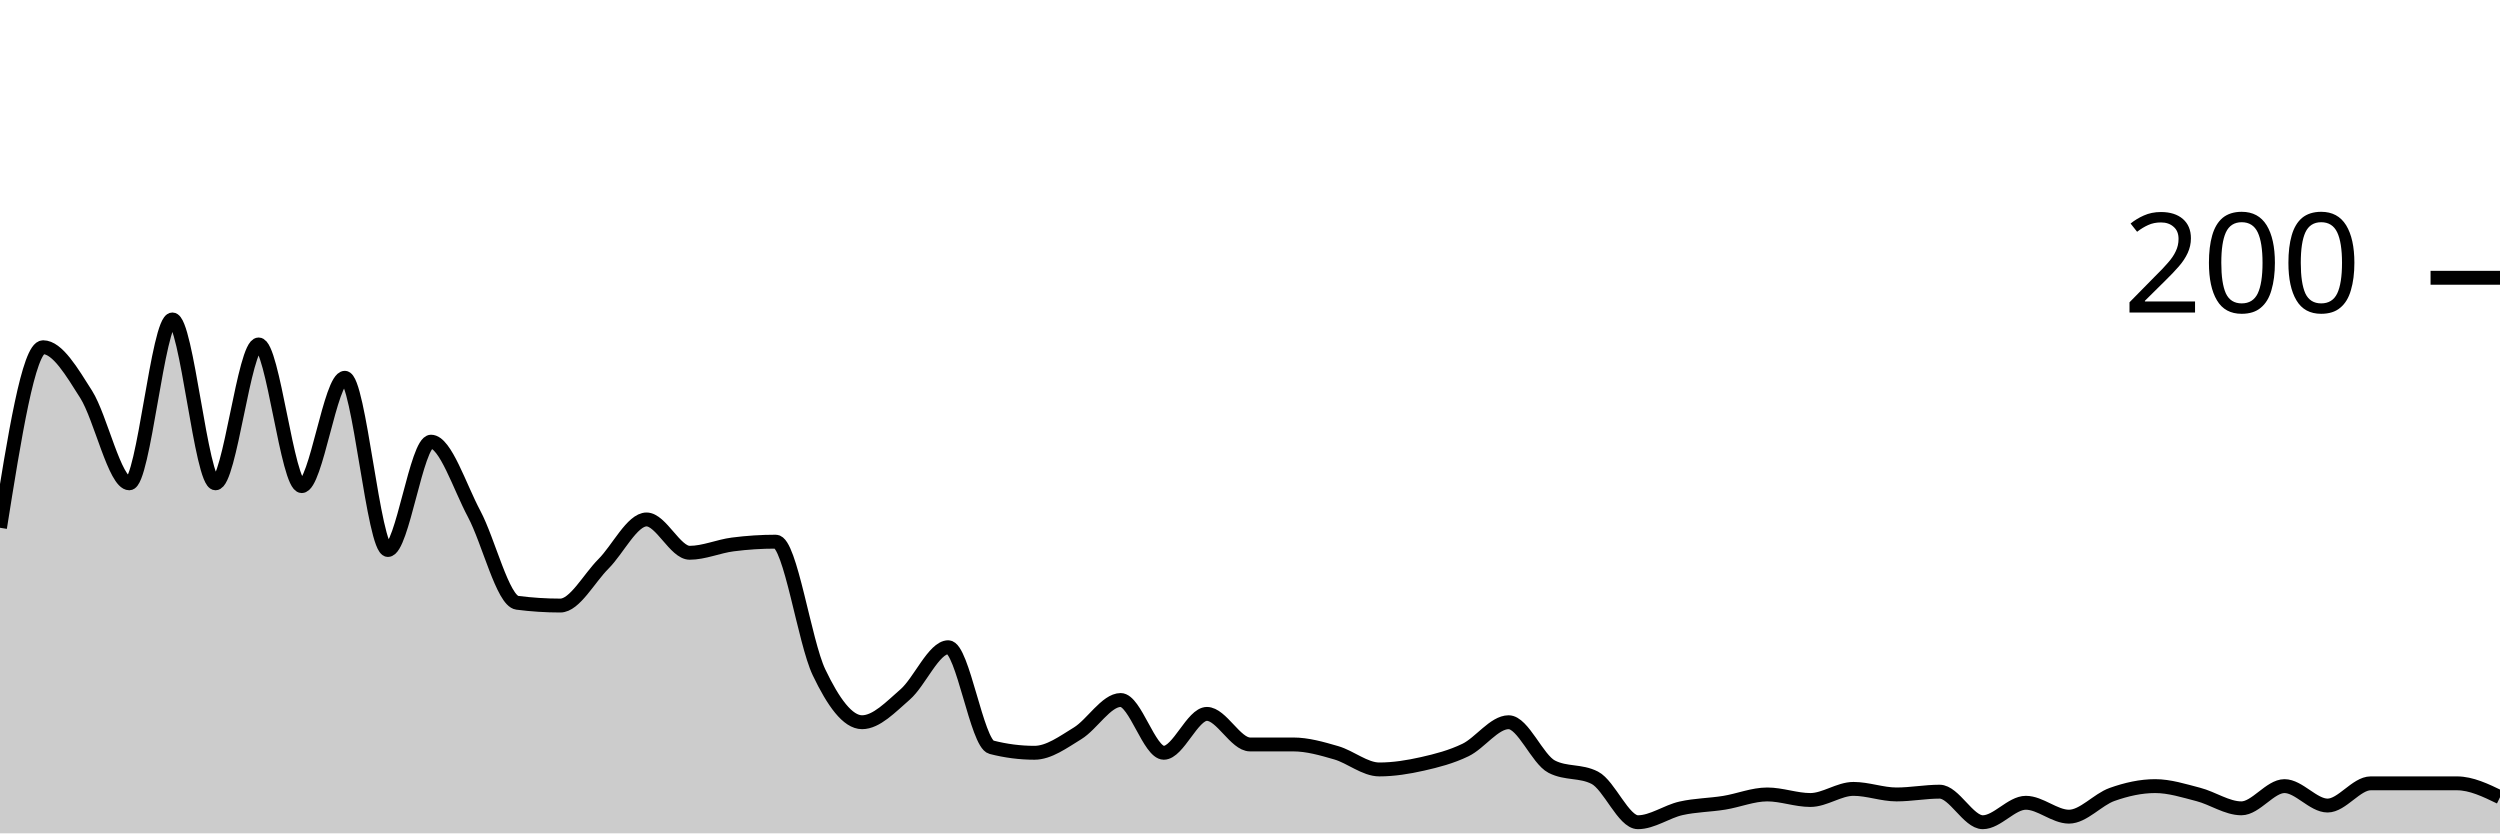
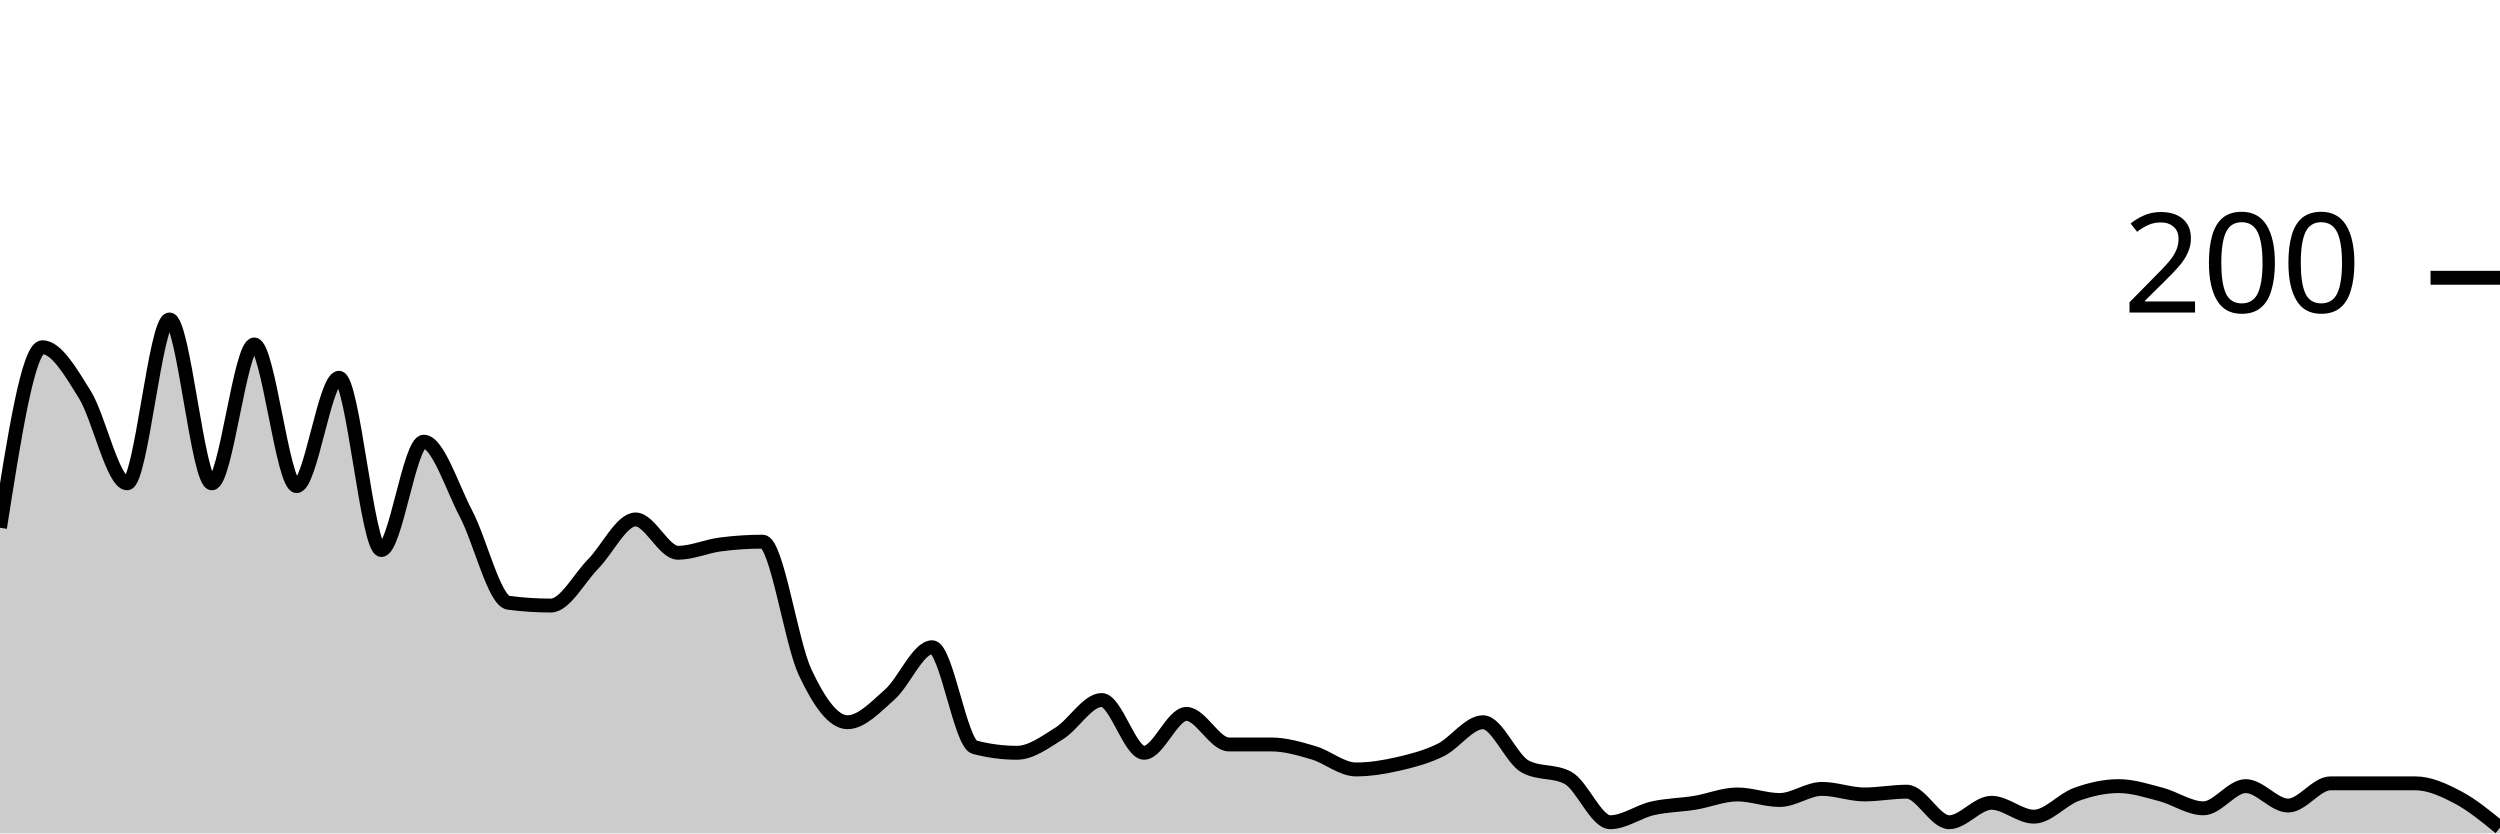
<svg xmlns="http://www.w3.org/2000/svg" viewBox="0 0 180 60">
  <g transform="translate(0,20)">
-     <path class="area" fill="rgba(0, 0, 0, 0.2)" d="M0,18C1.034,11.5,2.069,5,3.103,5C4.138,5,5.172,6.767,6.207,8.4C7.241,10.033,8.276,14.8,9.31,14.8C10.345,14.8,11.379,3,12.414,3C13.448,3,14.483,14.8,15.517,14.8C16.552,14.8,17.586,4.8,18.621,4.8C19.655,4.8,20.69,15,21.724,15C22.759,15,23.793,7.2,24.828,7.2C25.862,7.2,26.897,19.6,27.931,19.6C28.966,19.6,30,11.8,31.034,11.8C32.069,11.8,33.103,15.067,34.138,17C35.172,18.933,36.207,23.267,37.241,23.4C38.276,23.533,39.31,23.6,40.345,23.6C41.379,23.6,42.414,21.633,43.448,20.6C44.483,19.567,45.517,17.4,46.552,17.4C47.586,17.4,48.621,19.8,49.655,19.8C50.69,19.8,51.724,19.333,52.759,19.2C53.793,19.067,54.828,19,55.862,19C56.897,19,57.931,26.233,58.966,28.4C60,30.567,61.034,32,62.069,32C63.103,32,64.138,30.9,65.172,30C66.207,29.1,67.241,26.6,68.276,26.6C69.31,26.6,70.345,33.533,71.379,33.8C72.414,34.067,73.448,34.2,74.483,34.2C75.517,34.2,76.552,33.433,77.586,32.8C78.621,32.167,79.655,30.4,80.69,30.4C81.724,30.4,82.759,34.2,83.793,34.2C84.828,34.2,85.862,31.4,86.897,31.4C87.931,31.4,88.966,33.6,90,33.6C91.034,33.6,92.069,33.6,93.103,33.6C94.138,33.6,95.172,33.9,96.207,34.2C97.241,34.5,98.276,35.4,99.31,35.4C100.345,35.4,101.379,35.233,102.414,35C103.448,34.767,104.483,34.5,105.517,34C106.552,33.5,107.586,32,108.621,32C109.655,32,110.69,34.667,111.724,35.2C112.759,35.733,113.793,35.467,114.828,36C115.862,36.533,116.897,39.2,117.931,39.2C118.966,39.2,120,38.433,121.034,38.2C122.069,37.967,123.103,37.967,124.138,37.8C125.172,37.633,126.207,37.2,127.241,37.2C128.276,37.2,129.31,37.6,130.345,37.6C131.379,37.6,132.414,36.8,133.448,36.8C134.483,36.8,135.517,37.2,136.552,37.2C137.586,37.2,138.621,37,139.655,37C140.69,37,141.724,39.2,142.759,39.2C143.793,39.2,144.828,37.8,145.862,37.8C146.897,37.8,147.931,38.8,148.966,38.8C150,38.8,151.034,37.567,152.069,37.2C153.103,36.833,154.138,36.6,155.172,36.6C156.207,36.6,157.241,36.933,158.276,37.2C159.31,37.467,160.345,38.2,161.379,38.2C162.414,38.2,163.448,36.6,164.483,36.6C165.517,36.6,166.552,38,167.586,38C168.621,38,169.655,36.4,170.69,36.4C171.724,36.4,172.759,36.4,173.793,36.4C174.828,36.4,175.862,36.4,176.897,36.4C177.931,36.4,178.966,36.9,180,37.4L180,40C178.966,40,177.931,40,176.897,40C175.862,40,174.828,40,173.793,40C172.759,40,171.724,40,170.69,40C169.655,40,168.621,40,167.586,40C166.552,40,165.517,40,164.483,40C163.448,40,162.414,40,161.379,40C160.345,40,159.31,40,158.276,40C157.241,40,156.207,40,155.172,40C154.138,40,153.103,40,152.069,40C151.034,40,150,40,148.966,40C147.931,40,146.897,40,145.862,40C144.828,40,143.793,40,142.759,40C141.724,40,140.69,40,139.655,40C138.621,40,137.586,40,136.552,40C135.517,40,134.483,40,133.448,40C132.414,40,131.379,40,130.345,40C129.31,40,128.276,40,127.241,40C126.207,40,125.172,40,124.138,40C123.103,40,122.069,40,121.034,40C120,40,118.966,40,117.931,40C116.897,40,115.862,40,114.828,40C113.793,40,112.759,40,111.724,40C110.69,40,109.655,40,108.621,40C107.586,40,106.552,40,105.517,40C104.483,40,103.448,40,102.414,40C101.379,40,100.345,40,99.31,40C98.276,40,97.241,40,96.207,40C95.172,40,94.138,40,93.103,40C92.069,40,91.034,40,90,40C88.966,40,87.931,40,86.897,40C85.862,40,84.828,40,83.793,40C82.759,40,81.724,40,80.69,40C79.655,40,78.621,40,77.586,40C76.552,40,75.517,40,74.483,40C73.448,40,72.414,40,71.379,40C70.345,40,69.31,40,68.276,40C67.241,40,66.207,40,65.172,40C64.138,40,63.103,40,62.069,40C61.034,40,60,40,58.966,40C57.931,40,56.897,40,55.862,40C54.828,40,53.793,40,52.759,40C51.724,40,50.69,40,49.655,40C48.621,40,47.586,40,46.552,40C45.517,40,44.483,40,43.448,40C42.414,40,41.379,40,40.345,40C39.31,40,38.276,40,37.241,40C36.207,40,35.172,40,34.138,40C33.103,40,32.069,40,31.034,40C30,40,28.966,40,27.931,40C26.897,40,25.862,40,24.828,40C23.793,40,22.759,40,21.724,40C20.69,40,19.655,40,18.621,40C17.586,40,16.552,40,15.517,40C14.483,40,13.448,40,12.414,40C11.379,40,10.345,40,9.31,40C8.276,40,7.241,40,6.207,40C5.172,40,4.138,40,3.103,40C2.069,40,1.034,40,0,40Z" />
-     <path class="line" stroke="black" fill="none" d="M0,18C1.034,11.5,2.069,5,3.103,5C4.138,5,5.172,6.767,6.207,8.4C7.241,10.033,8.276,14.8,9.31,14.8C10.345,14.8,11.379,3,12.414,3C13.448,3,14.483,14.8,15.517,14.8C16.552,14.8,17.586,4.8,18.621,4.8C19.655,4.8,20.69,15,21.724,15C22.759,15,23.793,7.2,24.828,7.2C25.862,7.2,26.897,19.6,27.931,19.6C28.966,19.6,30,11.8,31.034,11.8C32.069,11.8,33.103,15.067,34.138,17C35.172,18.933,36.207,23.267,37.241,23.4C38.276,23.533,39.31,23.6,40.345,23.6C41.379,23.6,42.414,21.633,43.448,20.6C44.483,19.567,45.517,17.4,46.552,17.4C47.586,17.4,48.621,19.8,49.655,19.8C50.69,19.8,51.724,19.333,52.759,19.2C53.793,19.067,54.828,19,55.862,19C56.897,19,57.931,26.233,58.966,28.4C60,30.567,61.034,32,62.069,32C63.103,32,64.138,30.9,65.172,30C66.207,29.1,67.241,26.6,68.276,26.6C69.31,26.6,70.345,33.533,71.379,33.8C72.414,34.067,73.448,34.2,74.483,34.2C75.517,34.2,76.552,33.433,77.586,32.8C78.621,32.167,79.655,30.4,80.69,30.4C81.724,30.4,82.759,34.2,83.793,34.2C84.828,34.2,85.862,31.4,86.897,31.4C87.931,31.4,88.966,33.6,90,33.6C91.034,33.6,92.069,33.6,93.103,33.6C94.138,33.6,95.172,33.9,96.207,34.2C97.241,34.5,98.276,35.4,99.31,35.4C100.345,35.4,101.379,35.233,102.414,35C103.448,34.767,104.483,34.5,105.517,34C106.552,33.5,107.586,32,108.621,32C109.655,32,110.69,34.667,111.724,35.2C112.759,35.733,113.793,35.467,114.828,36C115.862,36.533,116.897,39.2,117.931,39.2C118.966,39.2,120,38.433,121.034,38.2C122.069,37.967,123.103,37.967,124.138,37.8C125.172,37.633,126.207,37.2,127.241,37.2C128.276,37.2,129.31,37.6,130.345,37.6C131.379,37.6,132.414,36.8,133.448,36.8C134.483,36.8,135.517,37.2,136.552,37.2C137.586,37.2,138.621,37,139.655,37C140.69,37,141.724,39.2,142.759,39.2C143.793,39.2,144.828,37.8,145.862,37.8C146.897,37.8,147.931,38.8,148.966,38.8C150,38.8,151.034,37.567,152.069,37.2C153.103,36.833,154.138,36.6,155.172,36.6C156.207,36.6,157.241,36.933,158.276,37.2C159.31,37.467,160.345,38.2,161.379,38.2C162.414,38.2,163.448,36.6,164.483,36.6C165.517,36.6,166.552,38,167.586,38C168.621,38,169.655,36.4,170.69,36.4C171.724,36.4,172.759,36.4,173.793,36.4C174.828,36.4,175.862,36.4,176.897,36.4C177.931,36.4,178.966,36.9,180,37.4" />
+     <path class="area" fill="rgba(0, 0, 0, 0.2)" d="M0,18C1.017,11.5,2.034,5,3.051,5C4.068,5,5.085,6.767,6.102,8.4C7.119,10.033,8.136,14.8,9.153,14.8C10.169,14.8,11.186,3,12.203,3C13.22,3,14.237,14.8,15.254,14.8C16.271,14.8,17.288,4.8,18.305,4.8C19.322,4.8,20.339,15,21.356,15C22.373,15,23.39,7.2,24.407,7.2C25.424,7.2,26.441,19.6,27.458,19.6C28.475,19.6,29.492,11.8,30.508,11.8C31.525,11.8,32.542,15.067,33.559,17C34.576,18.933,35.593,23.267,36.61,23.4C37.627,23.533,38.644,23.6,39.661,23.6C40.678,23.6,41.695,21.633,42.712,20.6C43.729,19.567,44.746,17.4,45.763,17.4C46.78,17.4,47.797,19.8,48.814,19.8C49.831,19.8,50.847,19.333,51.864,19.2C52.881,19.067,53.898,19,54.915,19C55.932,19,56.949,26.233,57.966,28.4C58.983,30.567,60,32,61.017,32C62.034,32,63.051,30.9,64.068,30C65.085,29.1,66.102,26.6,67.119,26.6C68.136,26.6,69.153,33.533,70.169,33.8C71.186,34.067,72.203,34.2,73.22,34.2C74.237,34.2,75.254,33.433,76.271,32.8C77.288,32.167,78.305,30.4,79.322,30.4C80.339,30.4,81.356,34.2,82.373,34.2C83.39,34.2,84.407,31.4,85.424,31.4C86.441,31.4,87.458,33.6,88.475,33.6C89.492,33.6,90.508,33.6,91.525,33.6C92.542,33.6,93.559,33.9,94.576,34.2C95.593,34.5,96.61,35.4,97.627,35.4C98.644,35.4,99.661,35.233,100.678,35C101.695,34.767,102.712,34.5,103.729,34C104.746,33.5,105.763,32,106.78,32C107.797,32,108.814,34.667,109.831,35.2C110.847,35.733,111.864,35.467,112.881,36C113.898,36.533,114.915,39.2,115.932,39.2C116.949,39.2,117.966,38.433,118.983,38.2C120,37.967,121.017,37.967,122.034,37.8C123.051,37.633,124.068,37.2,125.085,37.2C126.102,37.2,127.119,37.6,128.136,37.6C129.153,37.6,130.169,36.8,131.186,36.8C132.203,36.8,133.22,37.2,134.237,37.2C135.254,37.2,136.271,37,137.288,37C138.305,37,139.322,39.2,140.339,39.2C141.356,39.2,142.373,37.8,143.39,37.8C144.407,37.8,145.424,38.8,146.441,38.8C147.458,38.8,148.475,37.567,149.492,37.2C150.508,36.833,151.525,36.6,152.542,36.6C153.559,36.6,154.576,36.933,155.593,37.2C156.61,37.467,157.627,38.2,158.644,38.2C159.661,38.2,160.678,36.6,161.695,36.6C162.712,36.6,163.729,38,164.746,38C165.763,38,166.78,36.4,167.797,36.4C168.814,36.4,169.831,36.4,170.847,36.4C171.864,36.4,172.881,36.4,173.898,36.4C174.915,36.4,175.932,36.867,176.949,37.4C177.966,37.933,178.983,38.767,180,39.6L180,40C178.983,40,177.966,40,176.949,40C175.932,40,174.915,40,173.898,40C172.881,40,171.864,40,170.847,40C169.831,40,168.814,40,167.797,40C166.78,40,165.763,40,164.746,40C163.729,40,162.712,40,161.695,40C160.678,40,159.661,40,158.644,40C157.627,40,156.61,40,155.593,40C154.576,40,153.559,40,152.542,40C151.525,40,150.508,40,149.492,40C148.475,40,147.458,40,146.441,40C145.424,40,144.407,40,143.39,40C142.373,40,141.356,40,140.339,40C139.322,40,138.305,40,137.288,40C136.271,40,135.254,40,134.237,40C133.22,40,132.203,40,131.186,40C130.169,40,129.153,40,128.136,40C127.119,40,126.102,40,125.085,40C124.068,40,123.051,40,122.034,40C121.017,40,120,40,118.983,40C117.966,40,116.949,40,115.932,40C114.915,40,113.898,40,112.881,40C111.864,40,110.847,40,109.831,40C108.814,40,107.797,40,106.78,40C105.763,40,104.746,40,103.729,40C102.712,40,101.695,40,100.678,40C99.661,40,98.644,40,97.627,40C96.61,40,95.593,40,94.576,40C93.559,40,92.542,40,91.525,40C90.508,40,89.492,40,88.475,40C87.458,40,86.441,40,85.424,40C84.407,40,83.39,40,82.373,40C81.356,40,80.339,40,79.322,40C78.305,40,77.288,40,76.271,40C75.254,40,74.237,40,73.22,40C72.203,40,71.186,40,70.169,40C69.153,40,68.136,40,67.119,40C66.102,40,65.085,40,64.068,40C63.051,40,62.034,40,61.017,40C60,40,58.983,40,57.966,40C56.949,40,55.932,40,54.915,40C53.898,40,52.881,40,51.864,40C50.847,40,49.831,40,48.814,40C47.797,40,46.78,40,45.763,40C44.746,40,43.729,40,42.712,40C41.695,40,40.678,40,39.661,40C38.644,40,37.627,40,36.61,40C35.593,40,34.576,40,33.559,40C32.542,40,31.525,40,30.508,40C29.492,40,28.475,40,27.458,40C26.441,40,25.424,40,24.407,40C23.39,40,22.373,40,21.356,40C20.339,40,19.322,40,18.305,40C17.288,40,16.271,40,15.254,40C14.237,40,13.22,40,12.203,40C11.186,40,10.169,40,9.153,40C8.136,40,7.119,40,6.102,40C5.085,40,4.068,40,3.051,40C2.034,40,1.017,40,0,40Z" />
+     <path class="line" stroke="black" fill="none" d="M0,18C1.017,11.5,2.034,5,3.051,5C4.068,5,5.085,6.767,6.102,8.4C7.119,10.033,8.136,14.8,9.153,14.8C10.169,14.8,11.186,3,12.203,3C13.22,3,14.237,14.8,15.254,14.8C16.271,14.8,17.288,4.8,18.305,4.8C19.322,4.8,20.339,15,21.356,15C22.373,15,23.39,7.2,24.407,7.2C25.424,7.2,26.441,19.6,27.458,19.6C28.475,19.6,29.492,11.8,30.508,11.8C31.525,11.8,32.542,15.067,33.559,17C34.576,18.933,35.593,23.267,36.61,23.4C37.627,23.533,38.644,23.6,39.661,23.6C40.678,23.6,41.695,21.633,42.712,20.6C43.729,19.567,44.746,17.4,45.763,17.4C46.78,17.4,47.797,19.8,48.814,19.8C49.831,19.8,50.847,19.333,51.864,19.2C52.881,19.067,53.898,19,54.915,19C55.932,19,56.949,26.233,57.966,28.4C58.983,30.567,60,32,61.017,32C62.034,32,63.051,30.9,64.068,30C65.085,29.1,66.102,26.6,67.119,26.6C68.136,26.6,69.153,33.533,70.169,33.8C71.186,34.067,72.203,34.2,73.22,34.2C74.237,34.2,75.254,33.433,76.271,32.8C77.288,32.167,78.305,30.4,79.322,30.4C80.339,30.4,81.356,34.2,82.373,34.2C83.39,34.2,84.407,31.4,85.424,31.4C86.441,31.4,87.458,33.6,88.475,33.6C89.492,33.6,90.508,33.6,91.525,33.6C92.542,33.6,93.559,33.9,94.576,34.2C95.593,34.5,96.61,35.4,97.627,35.4C98.644,35.4,99.661,35.233,100.678,35C101.695,34.767,102.712,34.5,103.729,34C104.746,33.5,105.763,32,106.78,32C107.797,32,108.814,34.667,109.831,35.2C110.847,35.733,111.864,35.467,112.881,36C113.898,36.533,114.915,39.2,115.932,39.2C116.949,39.2,117.966,38.433,118.983,38.2C120,37.967,121.017,37.967,122.034,37.8C123.051,37.633,124.068,37.2,125.085,37.2C126.102,37.2,127.119,37.6,128.136,37.6C129.153,37.6,130.169,36.8,131.186,36.8C132.203,36.8,133.22,37.2,134.237,37.2C135.254,37.2,136.271,37,137.288,37C138.305,37,139.322,39.2,140.339,39.2C141.356,39.2,142.373,37.8,143.39,37.8C144.407,37.8,145.424,38.8,146.441,38.8C147.458,38.8,148.475,37.567,149.492,37.2C150.508,36.833,151.525,36.6,152.542,36.6C153.559,36.6,154.576,36.933,155.593,37.2C156.61,37.467,157.627,38.2,158.644,38.2C159.661,38.2,160.678,36.6,161.695,36.6C162.712,36.6,163.729,38,164.746,38C165.763,38,166.78,36.4,167.797,36.4C168.814,36.4,169.831,36.4,170.847,36.4C171.864,36.4,172.881,36.4,173.898,36.4C174.915,36.4,175.932,36.867,176.949,37.4C177.966,37.933,178.983,38.767,180,39.6" />
    <path class="axis-ceiling" stroke-width="1" stroke="black" fill="none" d="M175,0L180,0" />
    <text class="axis-ceiling-label" font-family="sans-serif" text-anchor="end" font-size="10px" x="170" y="2.5">200</text>
  </g>
</svg>
